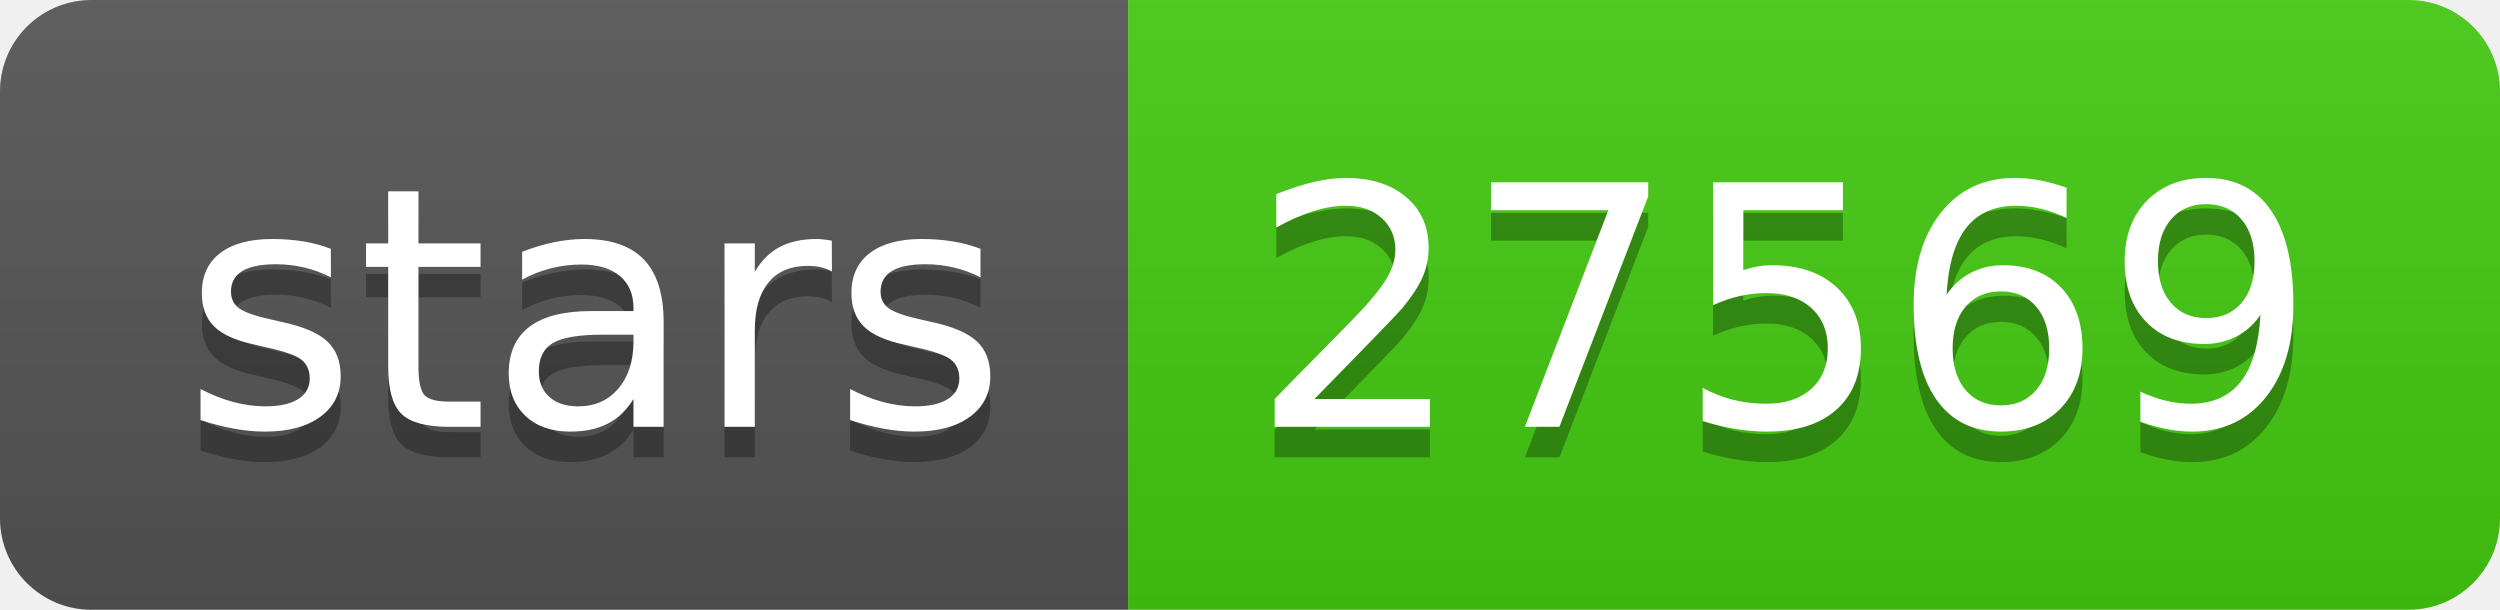
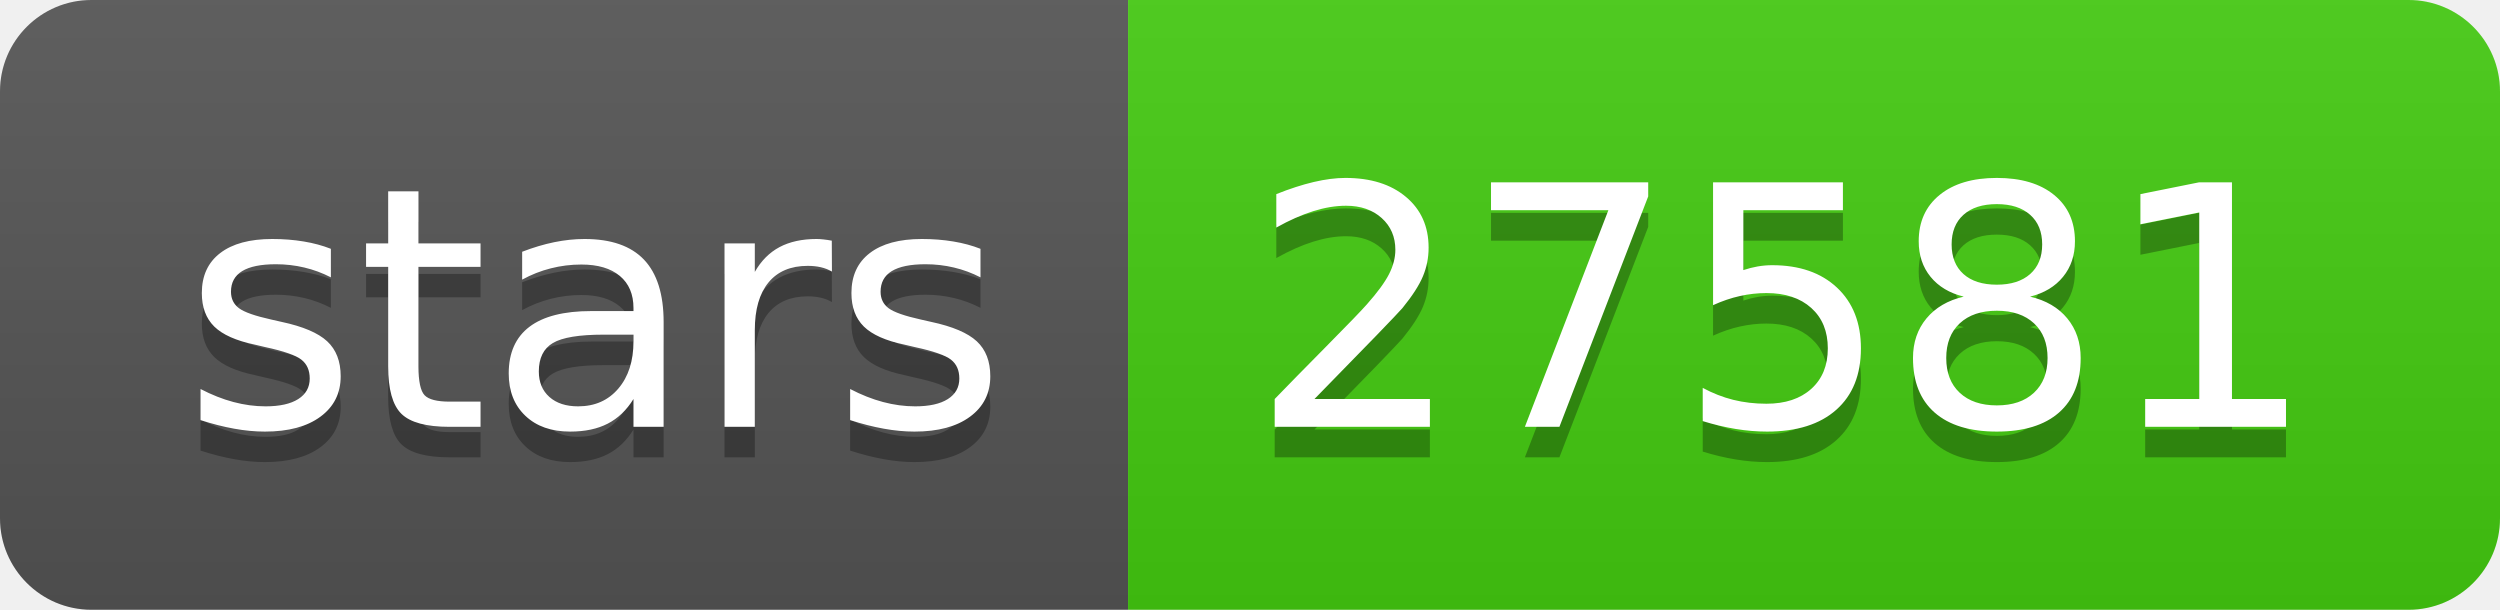
- <svg xmlns="http://www.w3.org/2000/svg" width="82" height="20" role="img" aria-label="stars: 27569">
+ <svg xmlns="http://www.w3.org/2000/svg" width="82" height="20" role="img" aria-label="stars: 27581">
  <linearGradient id="s" x2="0" y2="100%">
    <stop offset="0" stop-color="#bbb" stop-opacity=".1" />
    <stop offset="1" stop-opacity=".1" />
  </linearGradient>
  <clipPath id="r">
    <rect width="82" height="20" rx="3" fill="#fff" />
  </clipPath>
  <g clip-path="url(#r)">
    <rect width="37" height="20" fill="#555" />
    <rect x="37" width="45" height="20" fill="#4c1" />
    <rect width="82" height="20" fill="url(#s)" />
  </g>
  <g fill="#fff" text-anchor="middle" font-family="Verdana,Geneva,DejaVu Sans,sans-serif" text-rendering="geometricPrecision" font-size="110">
    <text aria-hidden="true" x="195" y="150" fill="#010101" fill-opacity=".3" transform="scale(.1)" textLength="270">stars</text>
    <text x="195" y="140" transform="scale(.1)" fill="#fff" textLength="270">stars</text>
-     <text aria-hidden="true" x="585" y="150" fill="#010101" fill-opacity=".3" transform="scale(.1)" textLength="350">27569</text>
-     <text x="585" y="140" transform="scale(.1)" fill="#fff" textLength="350">27569</text>
+     <text aria-hidden="true" x="585" y="150" fill="#010101" fill-opacity=".3" transform="scale(.1)" textLength="350">27581</text>
+     <text x="585" y="140" transform="scale(.1)" fill="#fff" textLength="350">27581</text>
  </g>
</svg>
